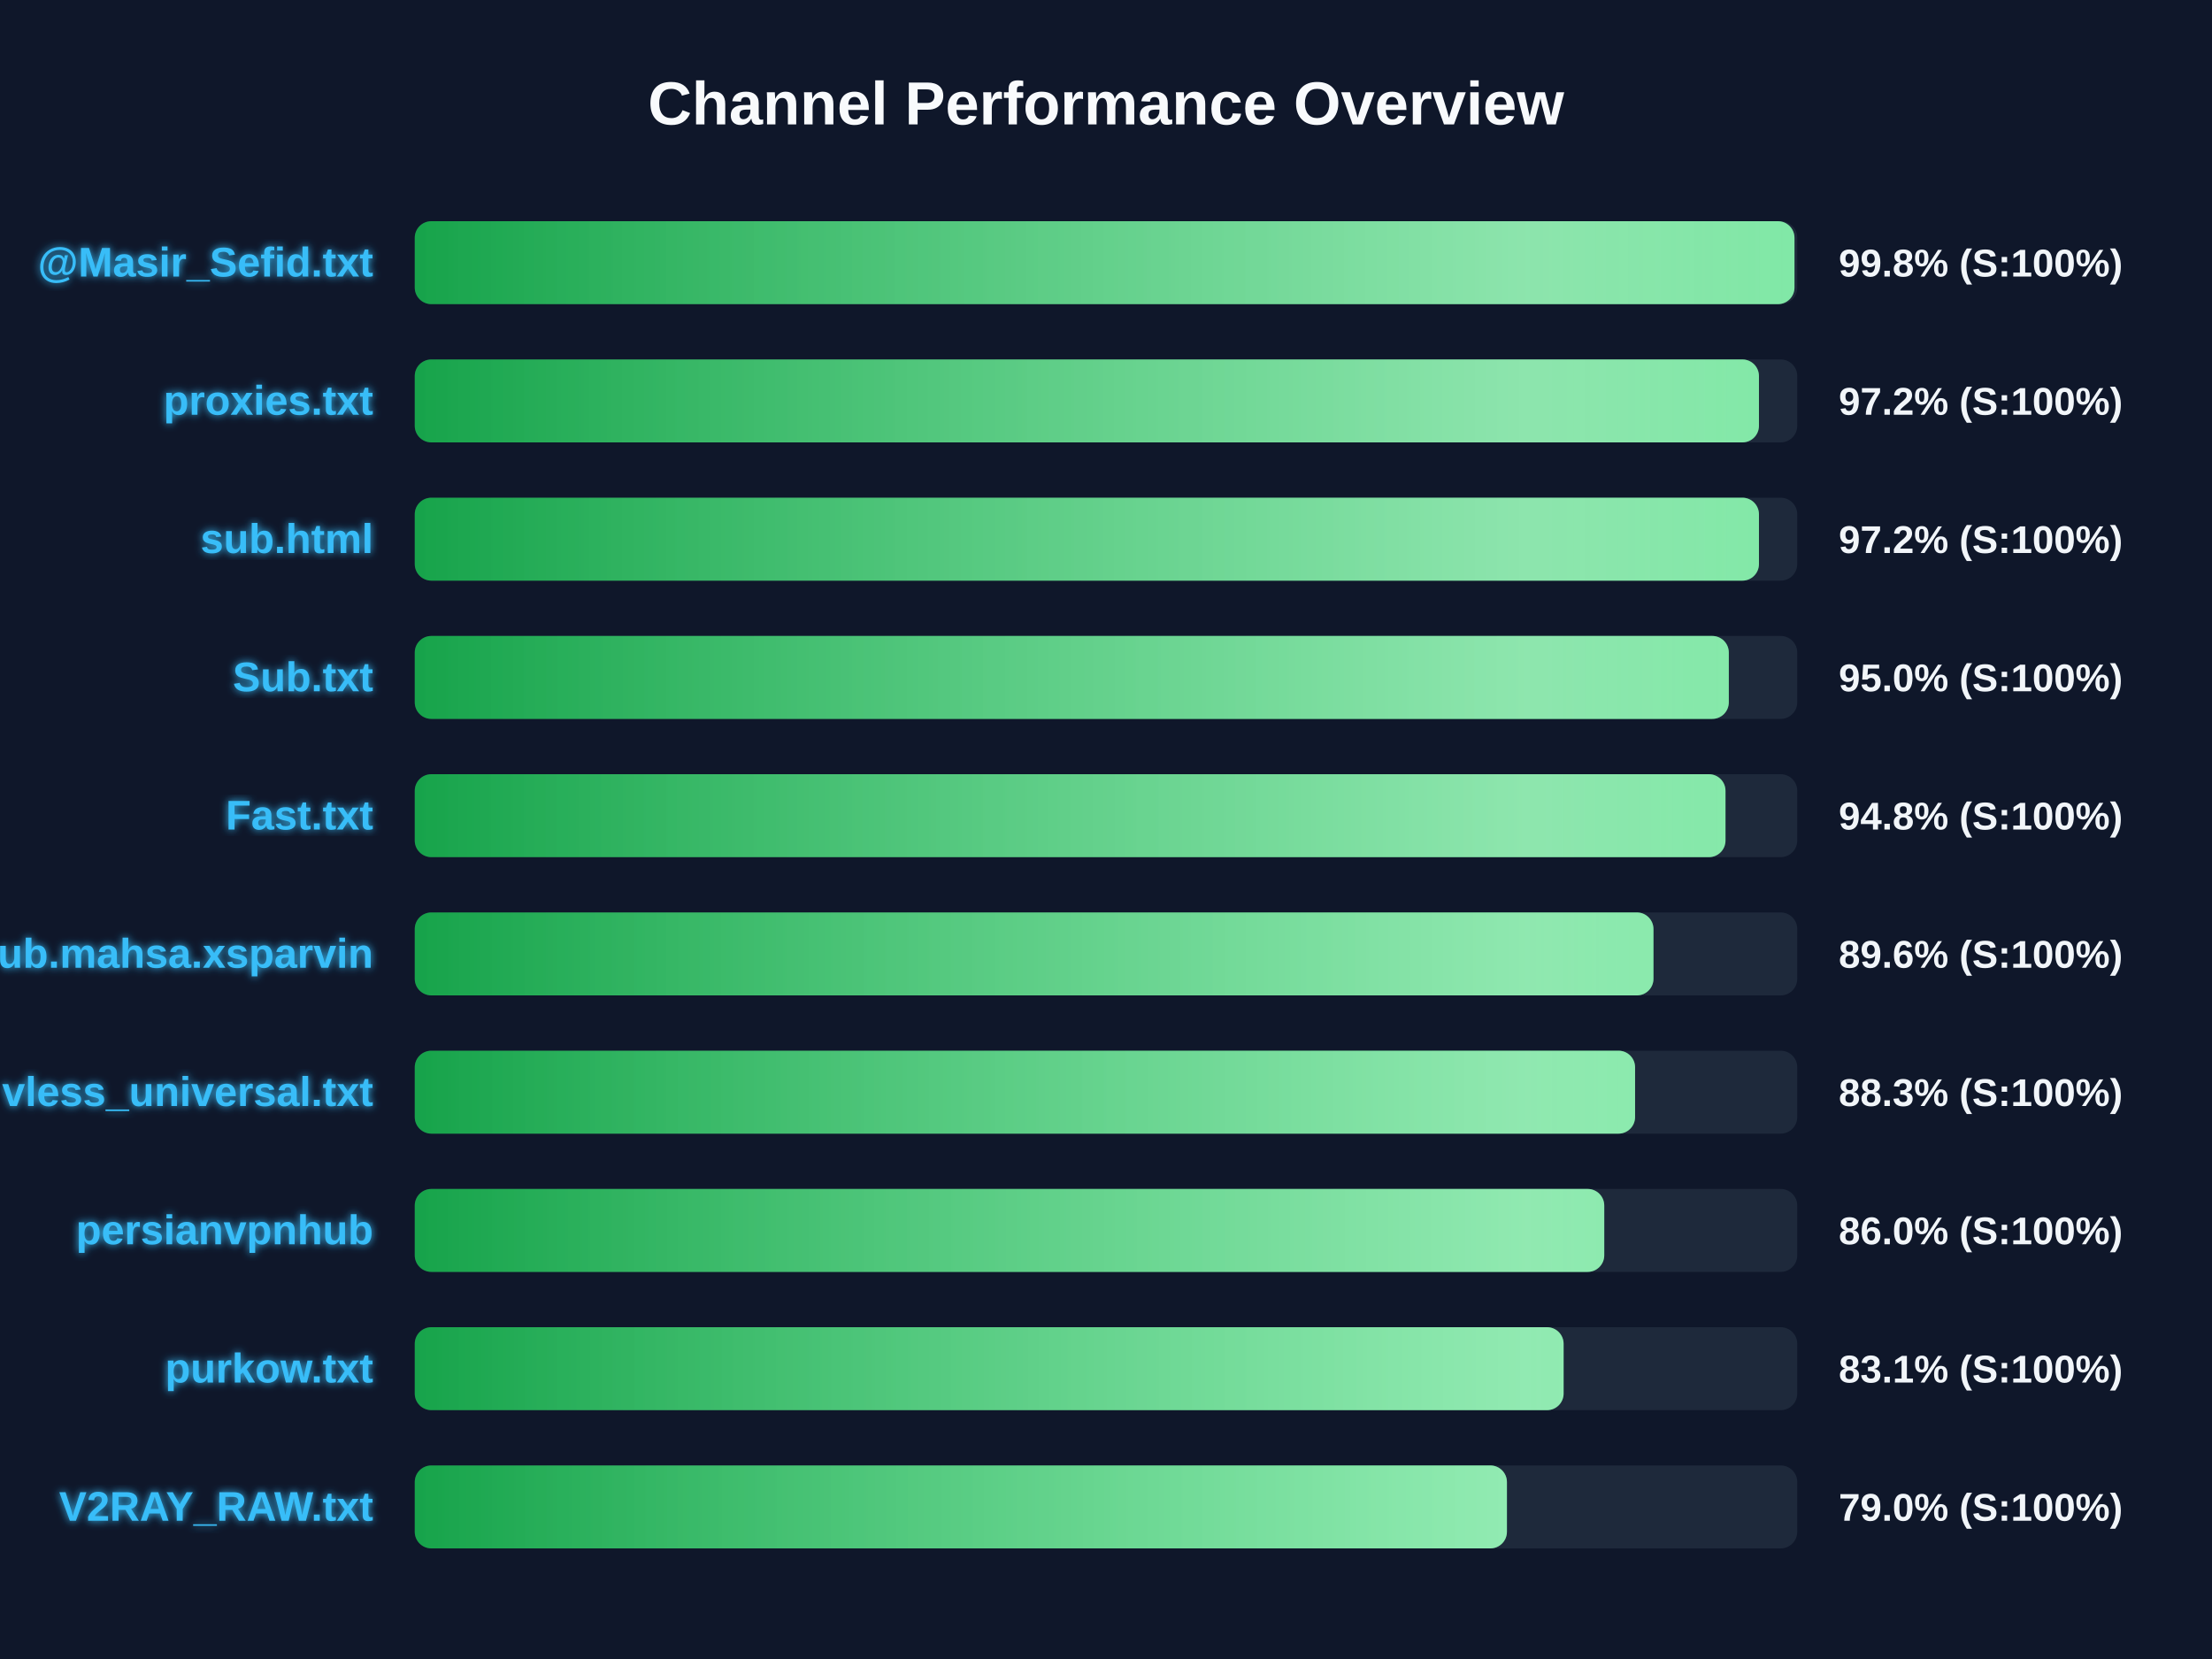
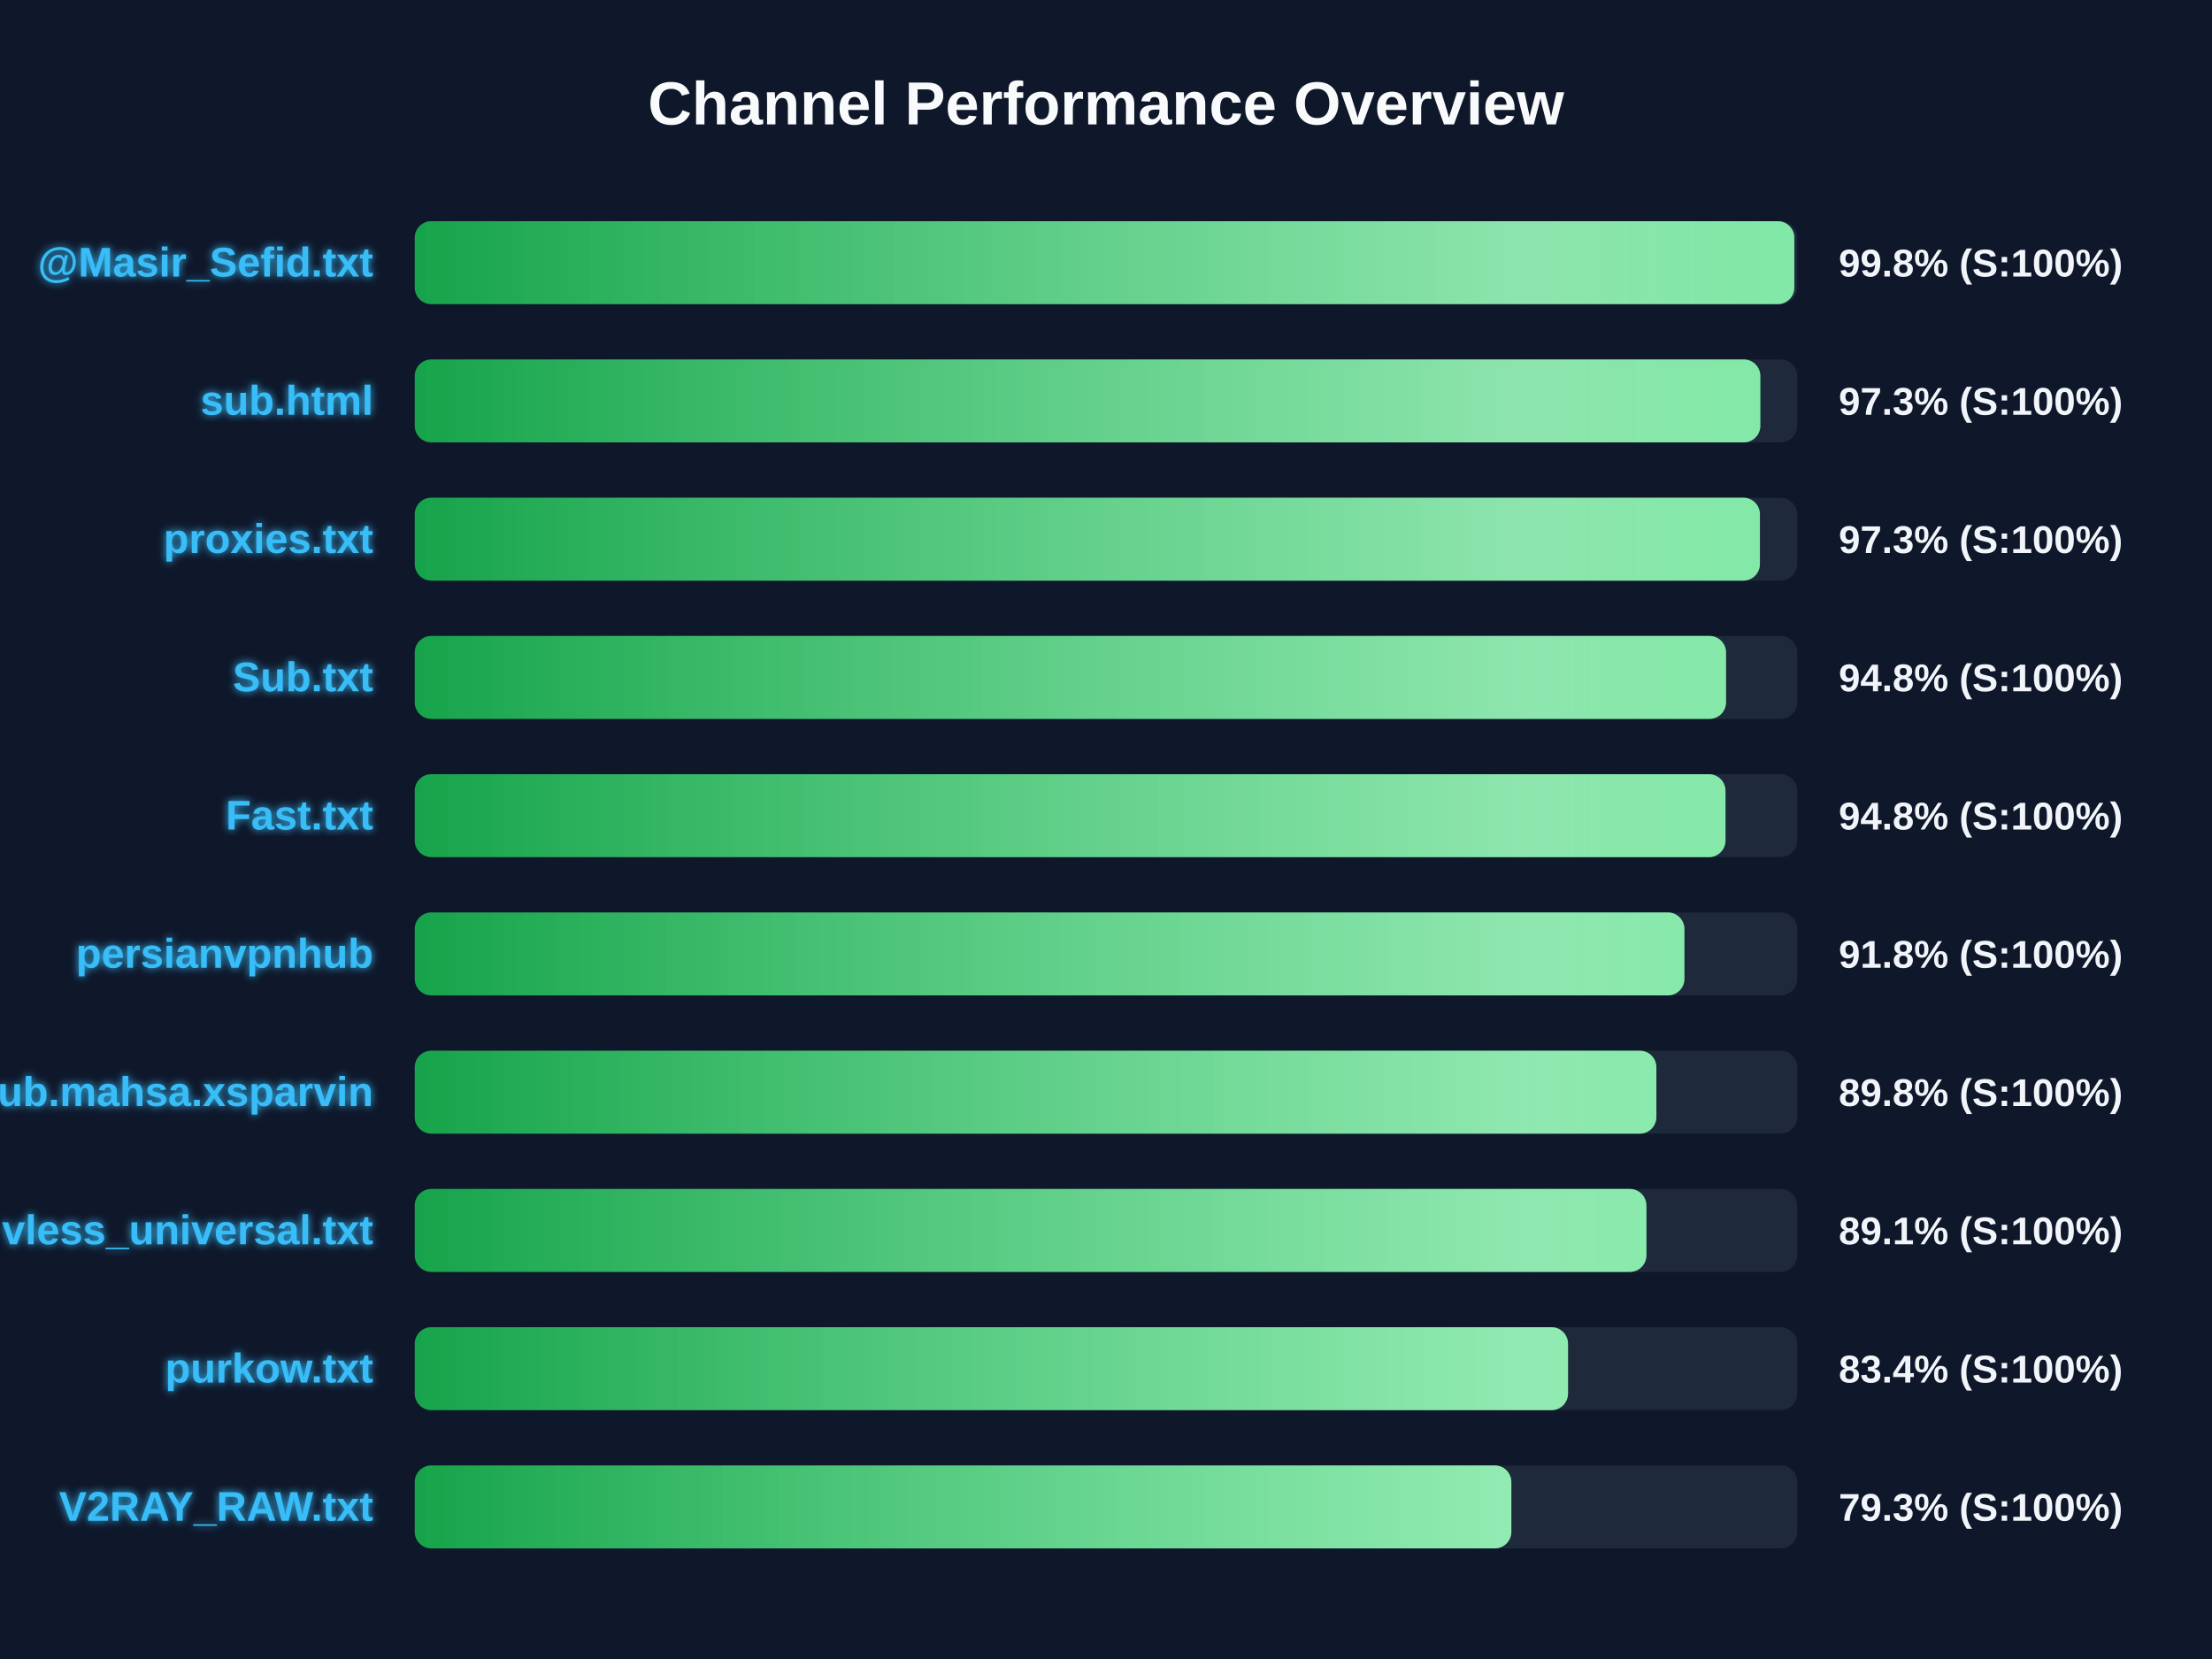
<svg xmlns="http://www.w3.org/2000/svg" width="800" height="600" version="1.1">
  <defs>
    <linearGradient id="grad-green" x1="0%" y1="0%" x2="100%" y2="0%">
      <stop offset="0%" stop-color="#16a34a" />
      <stop offset="100%" stop-color="#4ade80" />
    </linearGradient>
    <linearGradient id="grad-yellow" x1="0%" y1="0%" x2="100%" y2="0%">
      <stop offset="0%" stop-color="#ca8a04" />
      <stop offset="100%" stop-color="#fde047" />
    </linearGradient>
    <linearGradient id="grad-red" x1="0%" y1="0%" x2="100%" y2="0%">
      <stop offset="0%" stop-color="#dc2626" />
      <stop offset="100%" stop-color="#f87171" />
    </linearGradient>
    <linearGradient id="shimmer" x1="0%" y1="0%" x2="100%" y2="0%">
      <stop offset="0%" stop-color="rgba(255,255,255,0)" />
      <stop offset="50%" stop-color="rgba(255,255,255,0.4)" />
      <stop offset="100%" stop-color="rgba(255,255,255,0)" />
    </linearGradient>
    <filter id="glow" x="-20%" y="-20%" width="140%" height="140%">
      <feGaussianBlur stdDeviation="1.5" result="blur" />
      <feComposite in="SourceGraphic" in2="blur" operator="over" />
    </filter>
  </defs>
  <style>
        .bg-rect { fill: #0f172a; }
        .title { font: bold 22px 'Segoe UI', Arial, sans-serif; fill: #f8fafc; }
        .row { font: bold 15px 'Segoe UI', Arial, sans-serif; fill: #38bdf8; filter: url(#glow); }
        .score { font: bold 14px 'Segoe UI', Arial, sans-serif; fill: #f1f5f9; }
        @keyframes shimmer-anim {
            0% { transform: translateX(-100%); }
            100% { transform: translateX(200%); }
        }
        .shimmer-rect {
            animation: shimmer-anim 2.5s infinite linear;
        }
    </style>
  <rect width="100%" height="100%" class="bg-rect" />
  <text x="400" y="45" text-anchor="middle" class="title">Channel Performance Overview</text>
  <rect x="150" y="80" width="500" height="30" fill="#1e293b" rx="6" />
  <clipPath id="clip-0">
-     <rect x="150" y="80" width="499.0" height="30" rx="6" />
+     <rect x="150" y="80" width="498.95" height="30" rx="6" />
  </clipPath>
-   <rect x="150" y="80" width="499.0" height="30" fill="url(#grad-green)" rx="6" />
+   <rect x="150" y="80" width="498.95" height="30" fill="url(#grad-green)" rx="6" />
  <g clip-path="url(#clip-0)">
    <rect x="150" y="80" width="100%" height="30" fill="url(#shimmer)" class="shimmer-rect" />
  </g>
  <text x="135" y="100" text-anchor="end" class="row">@Masir_Sefid.txt</text>
  <text x="665" y="100" text-anchor="start" class="score">99.8% (S:100%)</text>
  <rect x="150" y="130" width="500" height="30" fill="#1e293b" rx="6" />
  <clipPath id="clip-1">
-     <rect x="150" y="130" width="486.15" height="30" rx="6" />
+     <rect x="150" y="130" width="486.65" height="30" rx="6" />
  </clipPath>
-   <rect x="150" y="130" width="486.15" height="30" fill="url(#grad-green)" rx="6" />
+   <rect x="150" y="130" width="486.65" height="30" fill="url(#grad-green)" rx="6" />
  <g clip-path="url(#clip-1)">
    <rect x="150" y="130" width="100%" height="30" fill="url(#shimmer)" class="shimmer-rect" />
  </g>
-   <text x="135" y="150" text-anchor="end" class="row">proxies.txt</text>
-   <text x="665" y="150" text-anchor="start" class="score">97.2% (S:100%)</text>
+   <text x="135" y="150" text-anchor="end" class="row">sub.html</text>
+   <text x="665" y="150" text-anchor="start" class="score">97.3% (S:100%)</text>
  <rect x="150" y="180" width="500" height="30" fill="#1e293b" rx="6" />
  <clipPath id="clip-2">
-     <rect x="150" y="180" width="486.15" height="30" rx="6" />
+     <rect x="150" y="180" width="486.5" height="30" rx="6" />
  </clipPath>
-   <rect x="150" y="180" width="486.15" height="30" fill="url(#grad-green)" rx="6" />
+   <rect x="150" y="180" width="486.5" height="30" fill="url(#grad-green)" rx="6" />
  <g clip-path="url(#clip-2)">
    <rect x="150" y="180" width="100%" height="30" fill="url(#shimmer)" class="shimmer-rect" />
  </g>
-   <text x="135" y="200" text-anchor="end" class="row">sub.html</text>
-   <text x="665" y="200" text-anchor="start" class="score">97.2% (S:100%)</text>
+   <text x="135" y="200" text-anchor="end" class="row">proxies.txt</text>
+   <text x="665" y="200" text-anchor="start" class="score">97.3% (S:100%)</text>
  <rect x="150" y="230" width="500" height="30" fill="#1e293b" rx="6" />
  <clipPath id="clip-3">
-     <rect x="150" y="230" width="475.25" height="30" rx="6" />
+     <rect x="150" y="230" width="474.25" height="30" rx="6" />
  </clipPath>
-   <rect x="150" y="230" width="475.25" height="30" fill="url(#grad-green)" rx="6" />
+   <rect x="150" y="230" width="474.25" height="30" fill="url(#grad-green)" rx="6" />
  <g clip-path="url(#clip-3)">
    <rect x="150" y="230" width="100%" height="30" fill="url(#shimmer)" class="shimmer-rect" />
  </g>
  <text x="135" y="250" text-anchor="end" class="row">Sub.txt</text>
-   <text x="665" y="250" text-anchor="start" class="score">95.0% (S:100%)</text>
+   <text x="665" y="250" text-anchor="start" class="score">94.8% (S:100%)</text>
  <rect x="150" y="280" width="500" height="30" fill="#1e293b" rx="6" />
  <clipPath id="clip-4">
    <rect x="150" y="280" width="474.05" height="30" rx="6" />
  </clipPath>
  <rect x="150" y="280" width="474.05" height="30" fill="url(#grad-green)" rx="6" />
  <g clip-path="url(#clip-4)">
    <rect x="150" y="280" width="100%" height="30" fill="url(#shimmer)" class="shimmer-rect" />
  </g>
  <text x="135" y="300" text-anchor="end" class="row">Fast.txt</text>
  <text x="665" y="300" text-anchor="start" class="score">94.8% (S:100%)</text>
  <rect x="150" y="330" width="500" height="30" fill="#1e293b" rx="6" />
  <clipPath id="clip-5">
-     <rect x="150" y="330" width="448.0" height="30" rx="6" />
+     <rect x="150" y="330" width="459.2" height="30" rx="6" />
  </clipPath>
-   <rect x="150" y="330" width="448.0" height="30" fill="url(#grad-green)" rx="6" />
+   <rect x="150" y="330" width="459.2" height="30" fill="url(#grad-green)" rx="6" />
  <g clip-path="url(#clip-5)">
    <rect x="150" y="330" width="100%" height="30" fill="url(#shimmer)" class="shimmer-rect" />
  </g>
-   <text x="135" y="350" text-anchor="end" class="row">Sub.mahsa.xsparvin</text>
-   <text x="665" y="350" text-anchor="start" class="score">89.6% (S:100%)</text>
+   <text x="135" y="350" text-anchor="end" class="row">persianvpnhub</text>
+   <text x="665" y="350" text-anchor="start" class="score">91.8% (S:100%)</text>
  <rect x="150" y="380" width="500" height="30" fill="#1e293b" rx="6" />
  <clipPath id="clip-6">
-     <rect x="150" y="380" width="441.35" height="30" rx="6" />
+     <rect x="150" y="380" width="449.05" height="30" rx="6" />
  </clipPath>
-   <rect x="150" y="380" width="441.35" height="30" fill="url(#grad-green)" rx="6" />
+   <rect x="150" y="380" width="449.05" height="30" fill="url(#grad-green)" rx="6" />
  <g clip-path="url(#clip-6)">
    <rect x="150" y="380" width="100%" height="30" fill="url(#shimmer)" class="shimmer-rect" />
  </g>
-   <text x="135" y="400" text-anchor="end" class="row">vless_universal.txt</text>
-   <text x="665" y="400" text-anchor="start" class="score">88.3% (S:100%)</text>
+   <text x="135" y="400" text-anchor="end" class="row">Sub.mahsa.xsparvin</text>
+   <text x="665" y="400" text-anchor="start" class="score">89.8% (S:100%)</text>
  <rect x="150" y="430" width="500" height="30" fill="#1e293b" rx="6" />
  <clipPath id="clip-7">
-     <rect x="150" y="430" width="430.2" height="30" rx="6" />
+     <rect x="150" y="430" width="445.45" height="30" rx="6" />
  </clipPath>
-   <rect x="150" y="430" width="430.2" height="30" fill="url(#grad-green)" rx="6" />
+   <rect x="150" y="430" width="445.45" height="30" fill="url(#grad-green)" rx="6" />
  <g clip-path="url(#clip-7)">
    <rect x="150" y="430" width="100%" height="30" fill="url(#shimmer)" class="shimmer-rect" />
  </g>
-   <text x="135" y="450" text-anchor="end" class="row">persianvpnhub</text>
-   <text x="665" y="450" text-anchor="start" class="score">86.0% (S:100%)</text>
+   <text x="135" y="450" text-anchor="end" class="row">vless_universal.txt</text>
+   <text x="665" y="450" text-anchor="start" class="score">89.1% (S:100%)</text>
  <rect x="150" y="480" width="500" height="30" fill="#1e293b" rx="6" />
  <clipPath id="clip-8">
-     <rect x="150" y="480" width="415.5" height="30" rx="6" />
+     <rect x="150" y="480" width="417.1" height="30" rx="6" />
  </clipPath>
-   <rect x="150" y="480" width="415.5" height="30" fill="url(#grad-green)" rx="6" />
+   <rect x="150" y="480" width="417.1" height="30" fill="url(#grad-green)" rx="6" />
  <g clip-path="url(#clip-8)">
    <rect x="150" y="480" width="100%" height="30" fill="url(#shimmer)" class="shimmer-rect" />
  </g>
  <text x="135" y="500" text-anchor="end" class="row">purkow.txt</text>
-   <text x="665" y="500" text-anchor="start" class="score">83.1% (S:100%)</text>
+   <text x="665" y="500" text-anchor="start" class="score">83.4% (S:100%)</text>
  <rect x="150" y="530" width="500" height="30" fill="#1e293b" rx="6" />
  <clipPath id="clip-9">
-     <rect x="150" y="530" width="395.0" height="30" rx="6" />
+     <rect x="150" y="530" width="396.6" height="30" rx="6" />
  </clipPath>
-   <rect x="150" y="530" width="395.0" height="30" fill="url(#grad-green)" rx="6" />
+   <rect x="150" y="530" width="396.6" height="30" fill="url(#grad-green)" rx="6" />
  <g clip-path="url(#clip-9)">
    <rect x="150" y="530" width="100%" height="30" fill="url(#shimmer)" class="shimmer-rect" />
  </g>
  <text x="135" y="550" text-anchor="end" class="row">V2RAY_RAW.txt</text>
-   <text x="665" y="550" text-anchor="start" class="score">79.0% (S:100%)</text>
+   <text x="665" y="550" text-anchor="start" class="score">79.3% (S:100%)</text>
</svg>
